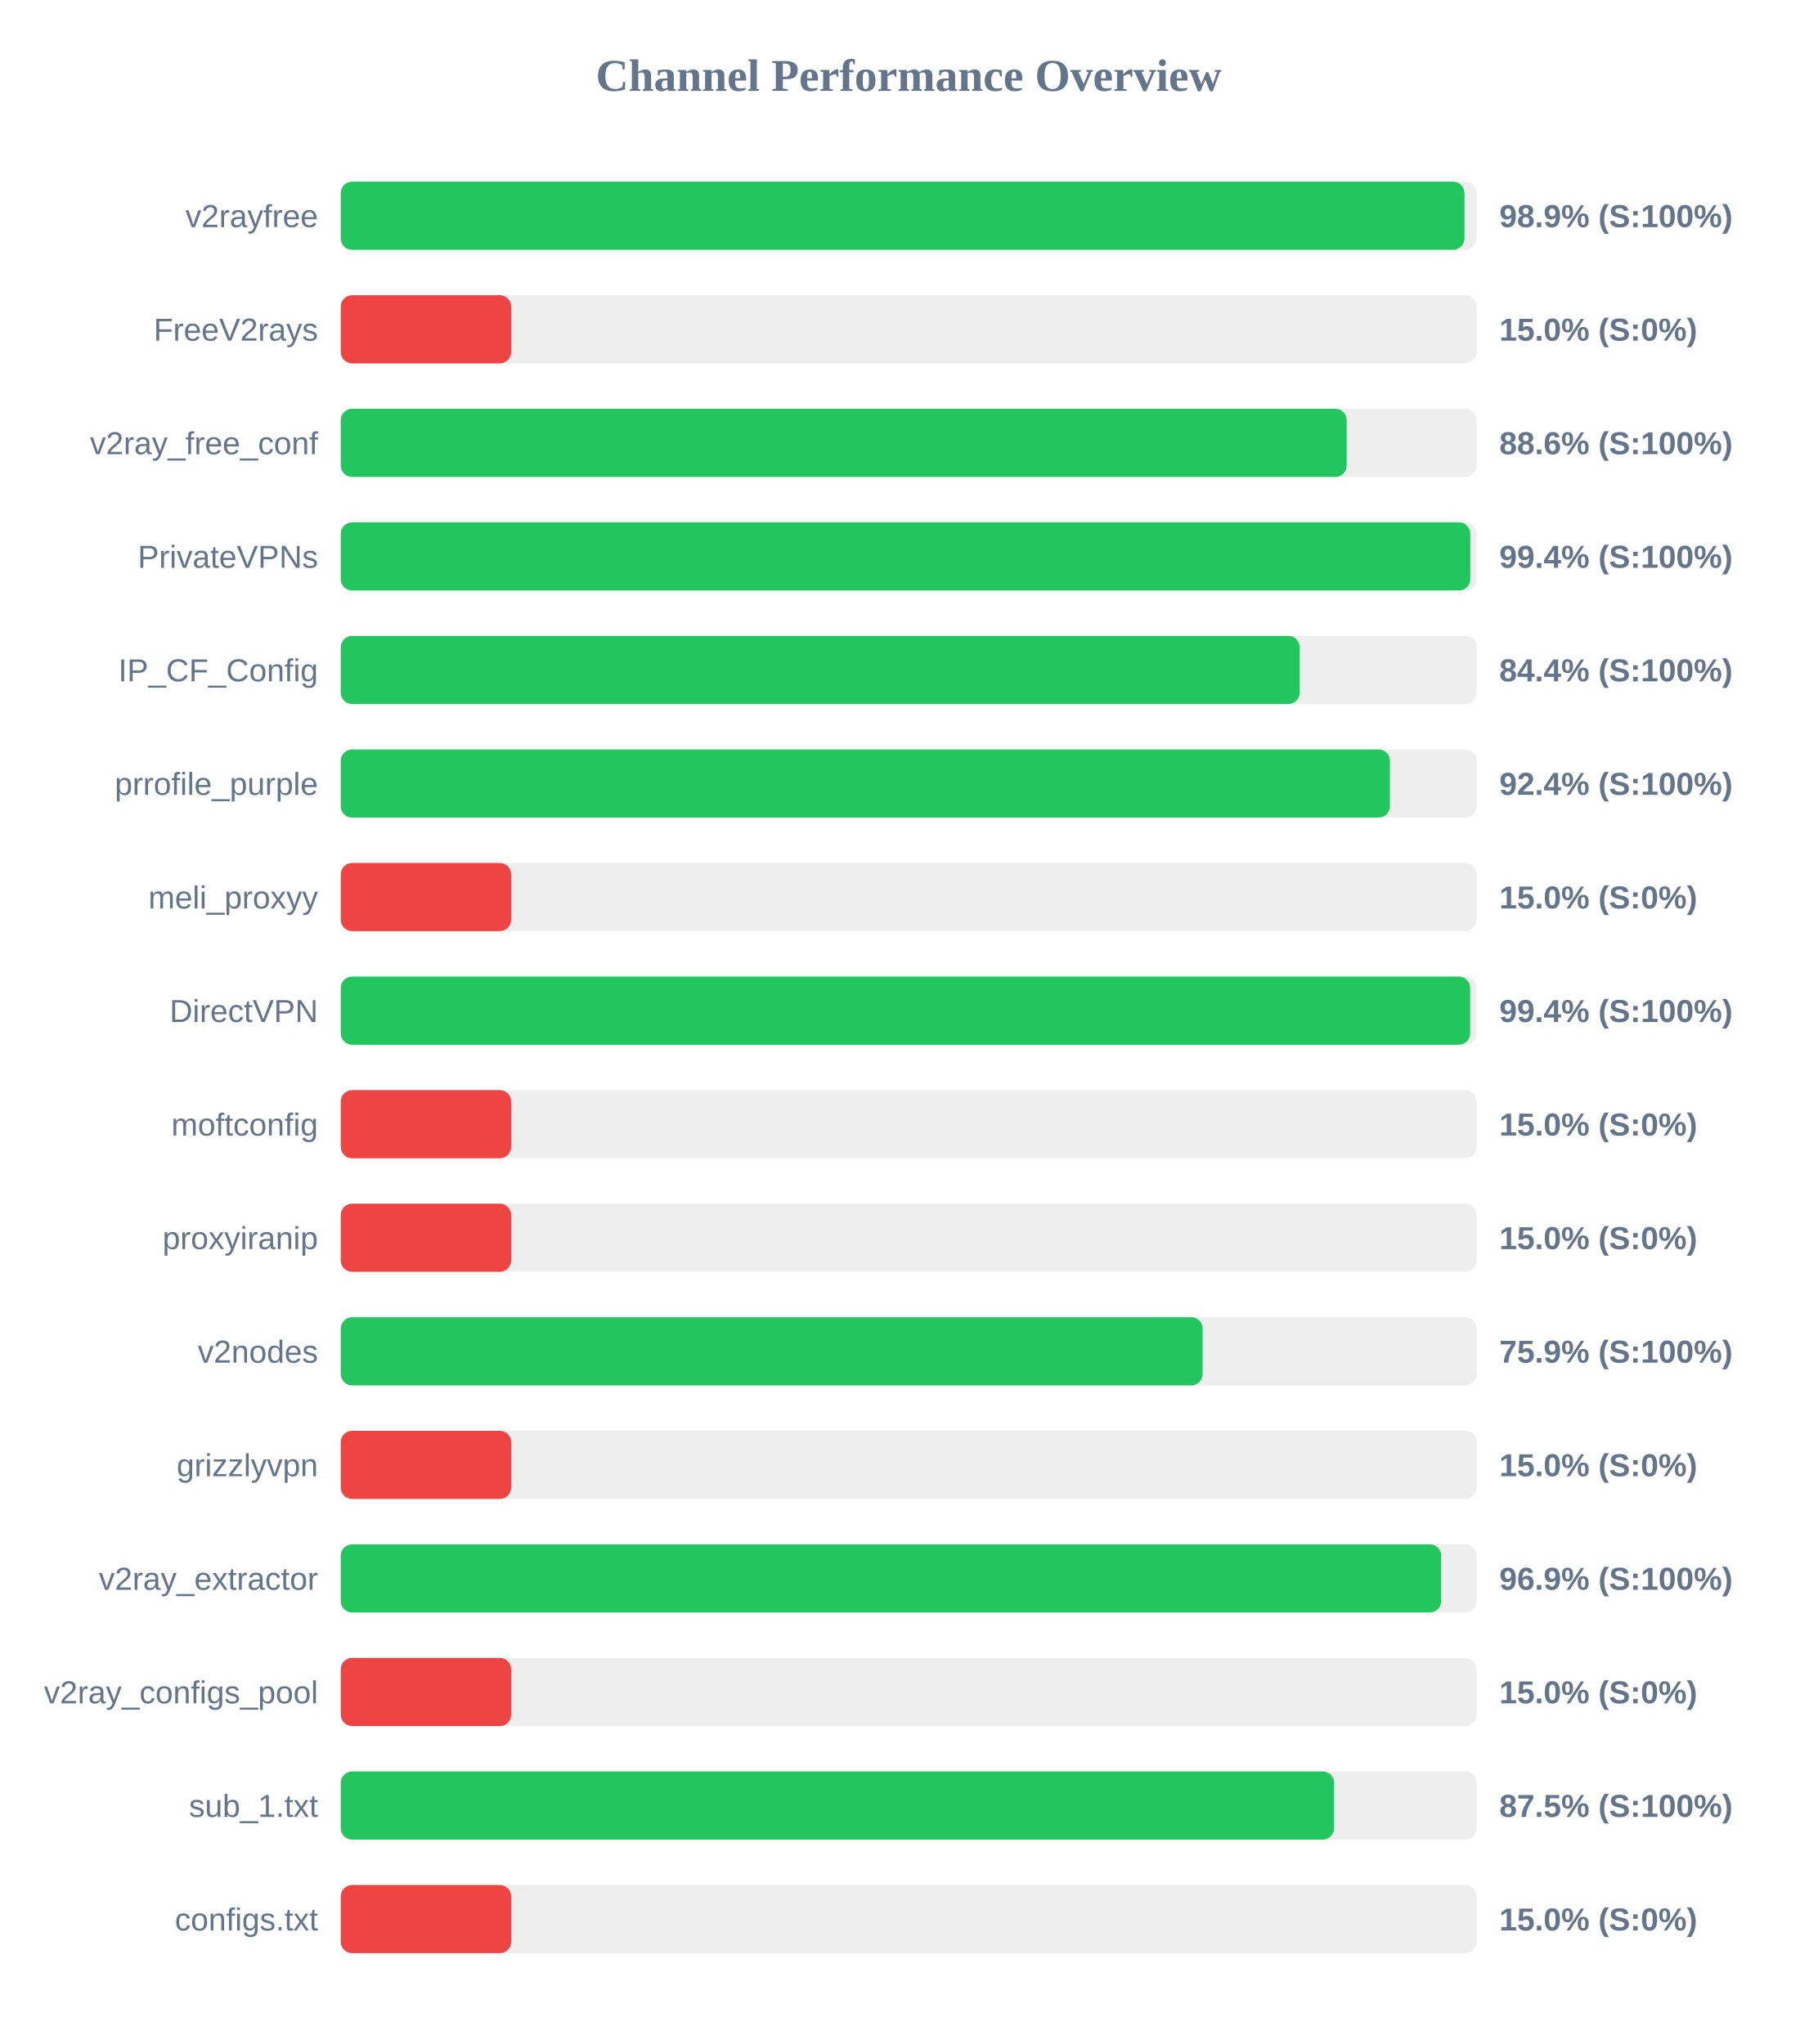
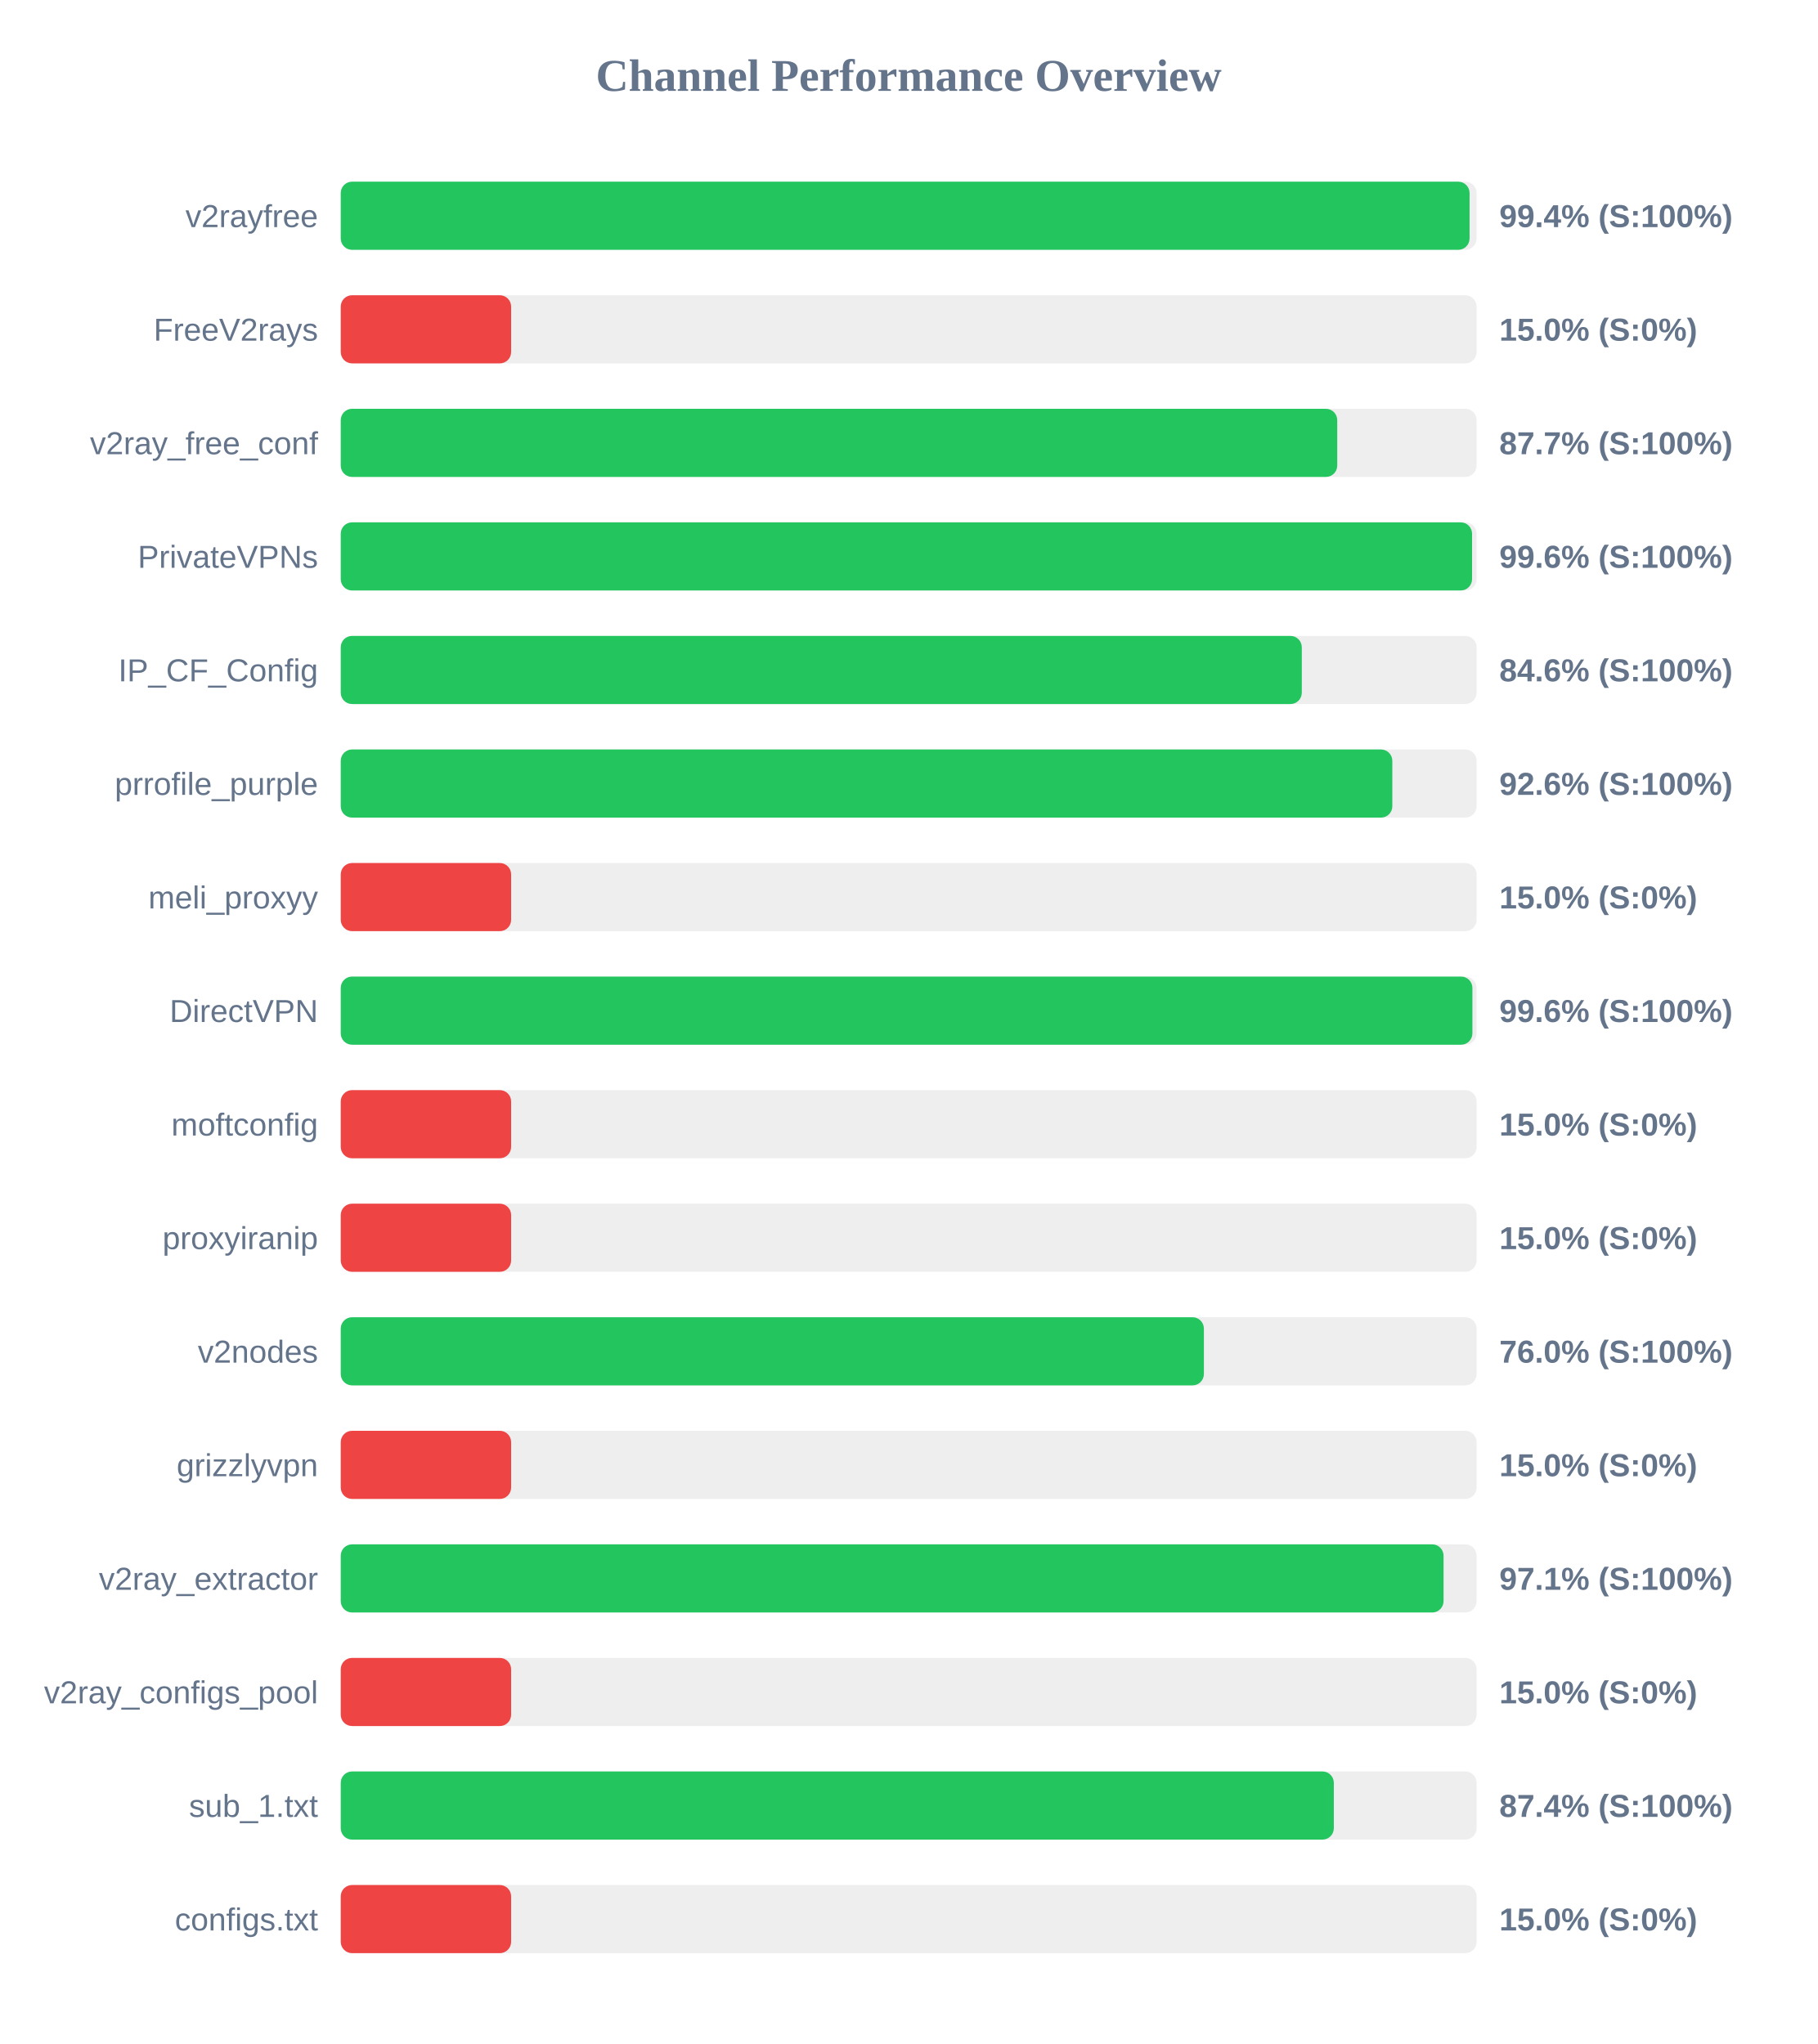
<svg xmlns="http://www.w3.org/2000/svg" width="800" height="900" version="1.1">
  <style>
        .row { font: 14px Arial; fill: #64748b; }
        .score { font: bold 14px Arial; fill: #64748b; }
    </style>
  <text x="400" y="40" text-anchor="middle" font-size="20px" font-weight="bold" fill="#64748b">Channel Performance Overview</text>
  <rect x="150" y="80" width="500" height="30" fill="#eee" rx="5" />
-   <rect x="150" y="80" width="494.65" height="30" fill="#22c55e" rx="5" />
+   <rect x="150" y="80" width="496.9" height="30" fill="#22c55e" rx="5" />
  <text x="140" y="100" text-anchor="end" class="row">v2rayfree</text>
-   <text x="660" y="100" text-anchor="start" class="score">98.9% (S:100%)</text>
+   <text x="660" y="100" text-anchor="start" class="score">99.4% (S:100%)</text>
  <rect x="150" y="130" width="500" height="30" fill="#eee" rx="5" />
  <rect x="150" y="130" width="75.0" height="30" fill="#ef4444" rx="5" />
  <text x="140" y="150" text-anchor="end" class="row">FreeV2rays</text>
  <text x="660" y="150" text-anchor="start" class="score">15.0% (S:0%)</text>
  <rect x="150" y="180" width="500" height="30" fill="#eee" rx="5" />
-   <rect x="150" y="180" width="442.8" height="30" fill="#22c55e" rx="5" />
+   <rect x="150" y="180" width="438.65" height="30" fill="#22c55e" rx="5" />
  <text x="140" y="200" text-anchor="end" class="row">v2ray_free_conf</text>
-   <text x="660" y="200" text-anchor="start" class="score">88.6% (S:100%)</text>
+   <text x="660" y="200" text-anchor="start" class="score">87.7% (S:100%)</text>
  <rect x="150" y="230" width="500" height="30" fill="#eee" rx="5" />
-   <rect x="150" y="230" width="497.2" height="30" fill="#22c55e" rx="5" />
+   <rect x="150" y="230" width="498.0" height="30" fill="#22c55e" rx="5" />
  <text x="140" y="250" text-anchor="end" class="row">PrivateVPNs</text>
-   <text x="660" y="250" text-anchor="start" class="score">99.4% (S:100%)</text>
+   <text x="660" y="250" text-anchor="start" class="score">99.6% (S:100%)</text>
  <rect x="150" y="280" width="500" height="30" fill="#eee" rx="5" />
-   <rect x="150" y="280" width="422.1" height="30" fill="#22c55e" rx="5" />
+   <rect x="150" y="280" width="423.05" height="30" fill="#22c55e" rx="5" />
  <text x="140" y="300" text-anchor="end" class="row">IP_CF_Config</text>
-   <text x="660" y="300" text-anchor="start" class="score">84.4% (S:100%)</text>
+   <text x="660" y="300" text-anchor="start" class="score">84.6% (S:100%)</text>
  <rect x="150" y="330" width="500" height="30" fill="#eee" rx="5" />
-   <rect x="150" y="330" width="461.85" height="30" fill="#22c55e" rx="5" />
+   <rect x="150" y="330" width="462.9" height="30" fill="#22c55e" rx="5" />
  <text x="140" y="350" text-anchor="end" class="row">prrofile_purple</text>
-   <text x="660" y="350" text-anchor="start" class="score">92.4% (S:100%)</text>
+   <text x="660" y="350" text-anchor="start" class="score">92.6% (S:100%)</text>
  <rect x="150" y="380" width="500" height="30" fill="#eee" rx="5" />
  <rect x="150" y="380" width="75.0" height="30" fill="#ef4444" rx="5" />
  <text x="140" y="400" text-anchor="end" class="row">meli_proxyy</text>
  <text x="660" y="400" text-anchor="start" class="score">15.0% (S:0%)</text>
  <rect x="150" y="430" width="500" height="30" fill="#eee" rx="5" />
-   <rect x="150" y="430" width="497.15" height="30" fill="#22c55e" rx="5" />
+   <rect x="150" y="430" width="498.15" height="30" fill="#22c55e" rx="5" />
  <text x="140" y="450" text-anchor="end" class="row">DirectVPN</text>
-   <text x="660" y="450" text-anchor="start" class="score">99.4% (S:100%)</text>
+   <text x="660" y="450" text-anchor="start" class="score">99.6% (S:100%)</text>
  <rect x="150" y="480" width="500" height="30" fill="#eee" rx="5" />
  <rect x="150" y="480" width="75.0" height="30" fill="#ef4444" rx="5" />
  <text x="140" y="500" text-anchor="end" class="row">moftconfig</text>
  <text x="660" y="500" text-anchor="start" class="score">15.0% (S:0%)</text>
  <rect x="150" y="530" width="500" height="30" fill="#eee" rx="5" />
  <rect x="150" y="530" width="75.0" height="30" fill="#ef4444" rx="5" />
  <text x="140" y="550" text-anchor="end" class="row">proxyiranip</text>
  <text x="660" y="550" text-anchor="start" class="score">15.0% (S:0%)</text>
  <rect x="150" y="580" width="500" height="30" fill="#eee" rx="5" />
-   <rect x="150" y="580" width="379.4" height="30" fill="#22c55e" rx="5" />
+   <rect x="150" y="580" width="379.95" height="30" fill="#22c55e" rx="5" />
  <text x="140" y="600" text-anchor="end" class="row">v2nodes</text>
-   <text x="660" y="600" text-anchor="start" class="score">75.9% (S:100%)</text>
+   <text x="660" y="600" text-anchor="start" class="score">76.0% (S:100%)</text>
  <rect x="150" y="630" width="500" height="30" fill="#eee" rx="5" />
  <rect x="150" y="630" width="75.0" height="30" fill="#ef4444" rx="5" />
  <text x="140" y="650" text-anchor="end" class="row">grizzlyvpn</text>
  <text x="660" y="650" text-anchor="start" class="score">15.0% (S:0%)</text>
  <rect x="150" y="680" width="500" height="30" fill="#eee" rx="5" />
-   <rect x="150" y="680" width="484.4" height="30" fill="#22c55e" rx="5" />
+   <rect x="150" y="680" width="485.45" height="30" fill="#22c55e" rx="5" />
  <text x="140" y="700" text-anchor="end" class="row">v2ray_extractor</text>
-   <text x="660" y="700" text-anchor="start" class="score">96.9% (S:100%)</text>
+   <text x="660" y="700" text-anchor="start" class="score">97.1% (S:100%)</text>
  <rect x="150" y="730" width="500" height="30" fill="#eee" rx="5" />
  <rect x="150" y="730" width="75.0" height="30" fill="#ef4444" rx="5" />
  <text x="140" y="750" text-anchor="end" class="row">v2ray_configs_pool</text>
  <text x="660" y="750" text-anchor="start" class="score">15.0% (S:0%)</text>
  <rect x="150" y="780" width="500" height="30" fill="#eee" rx="5" />
-   <rect x="150" y="780" width="437.25" height="30" fill="#22c55e" rx="5" />
+   <rect x="150" y="780" width="437.15" height="30" fill="#22c55e" rx="5" />
  <text x="140" y="800" text-anchor="end" class="row">sub_1.txt</text>
-   <text x="660" y="800" text-anchor="start" class="score">87.5% (S:100%)</text>
+   <text x="660" y="800" text-anchor="start" class="score">87.4% (S:100%)</text>
  <rect x="150" y="830" width="500" height="30" fill="#eee" rx="5" />
  <rect x="150" y="830" width="75.0" height="30" fill="#ef4444" rx="5" />
  <text x="140" y="850" text-anchor="end" class="row">configs.txt</text>
  <text x="660" y="850" text-anchor="start" class="score">15.0% (S:0%)</text>
</svg>
